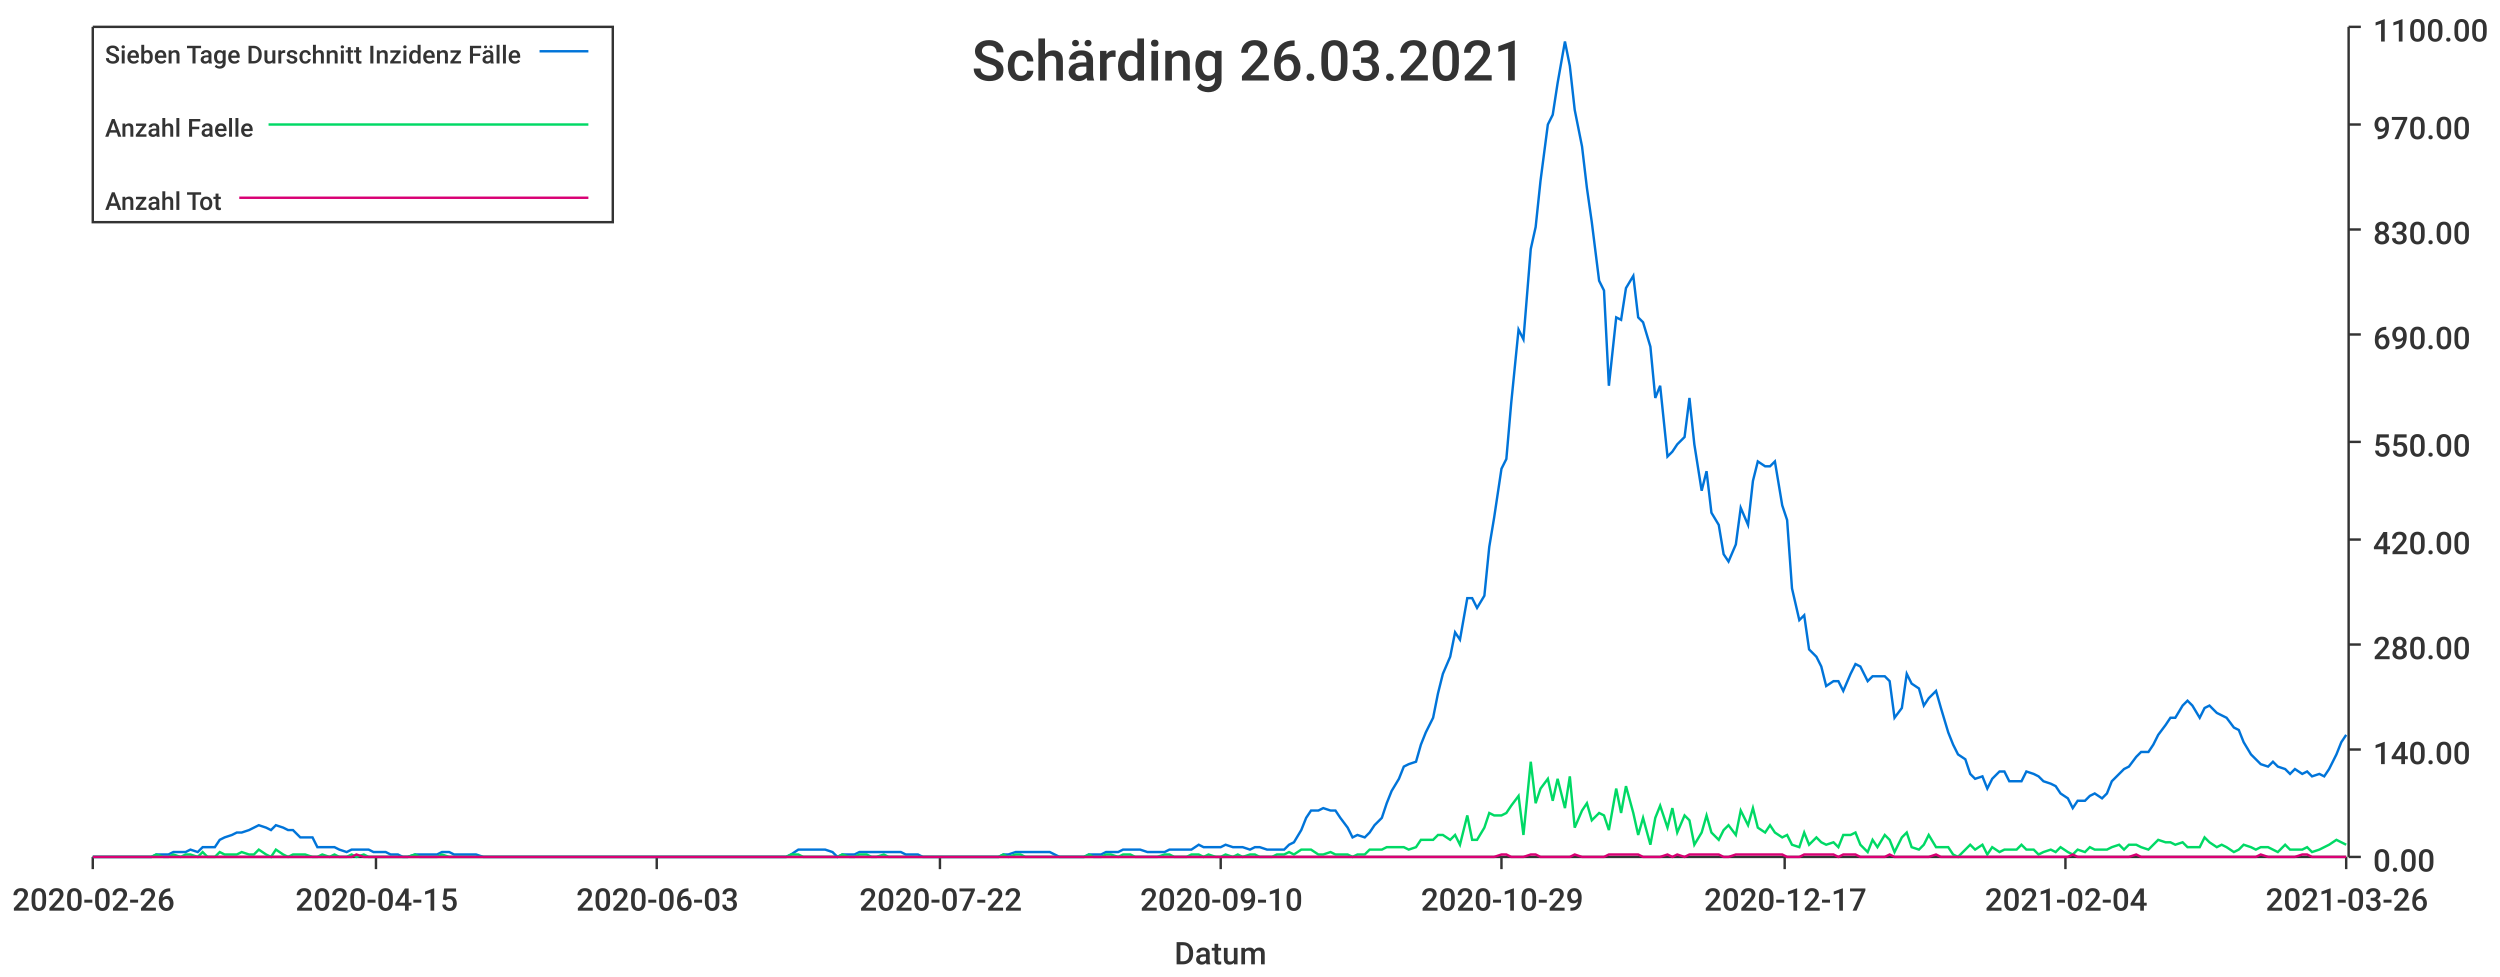
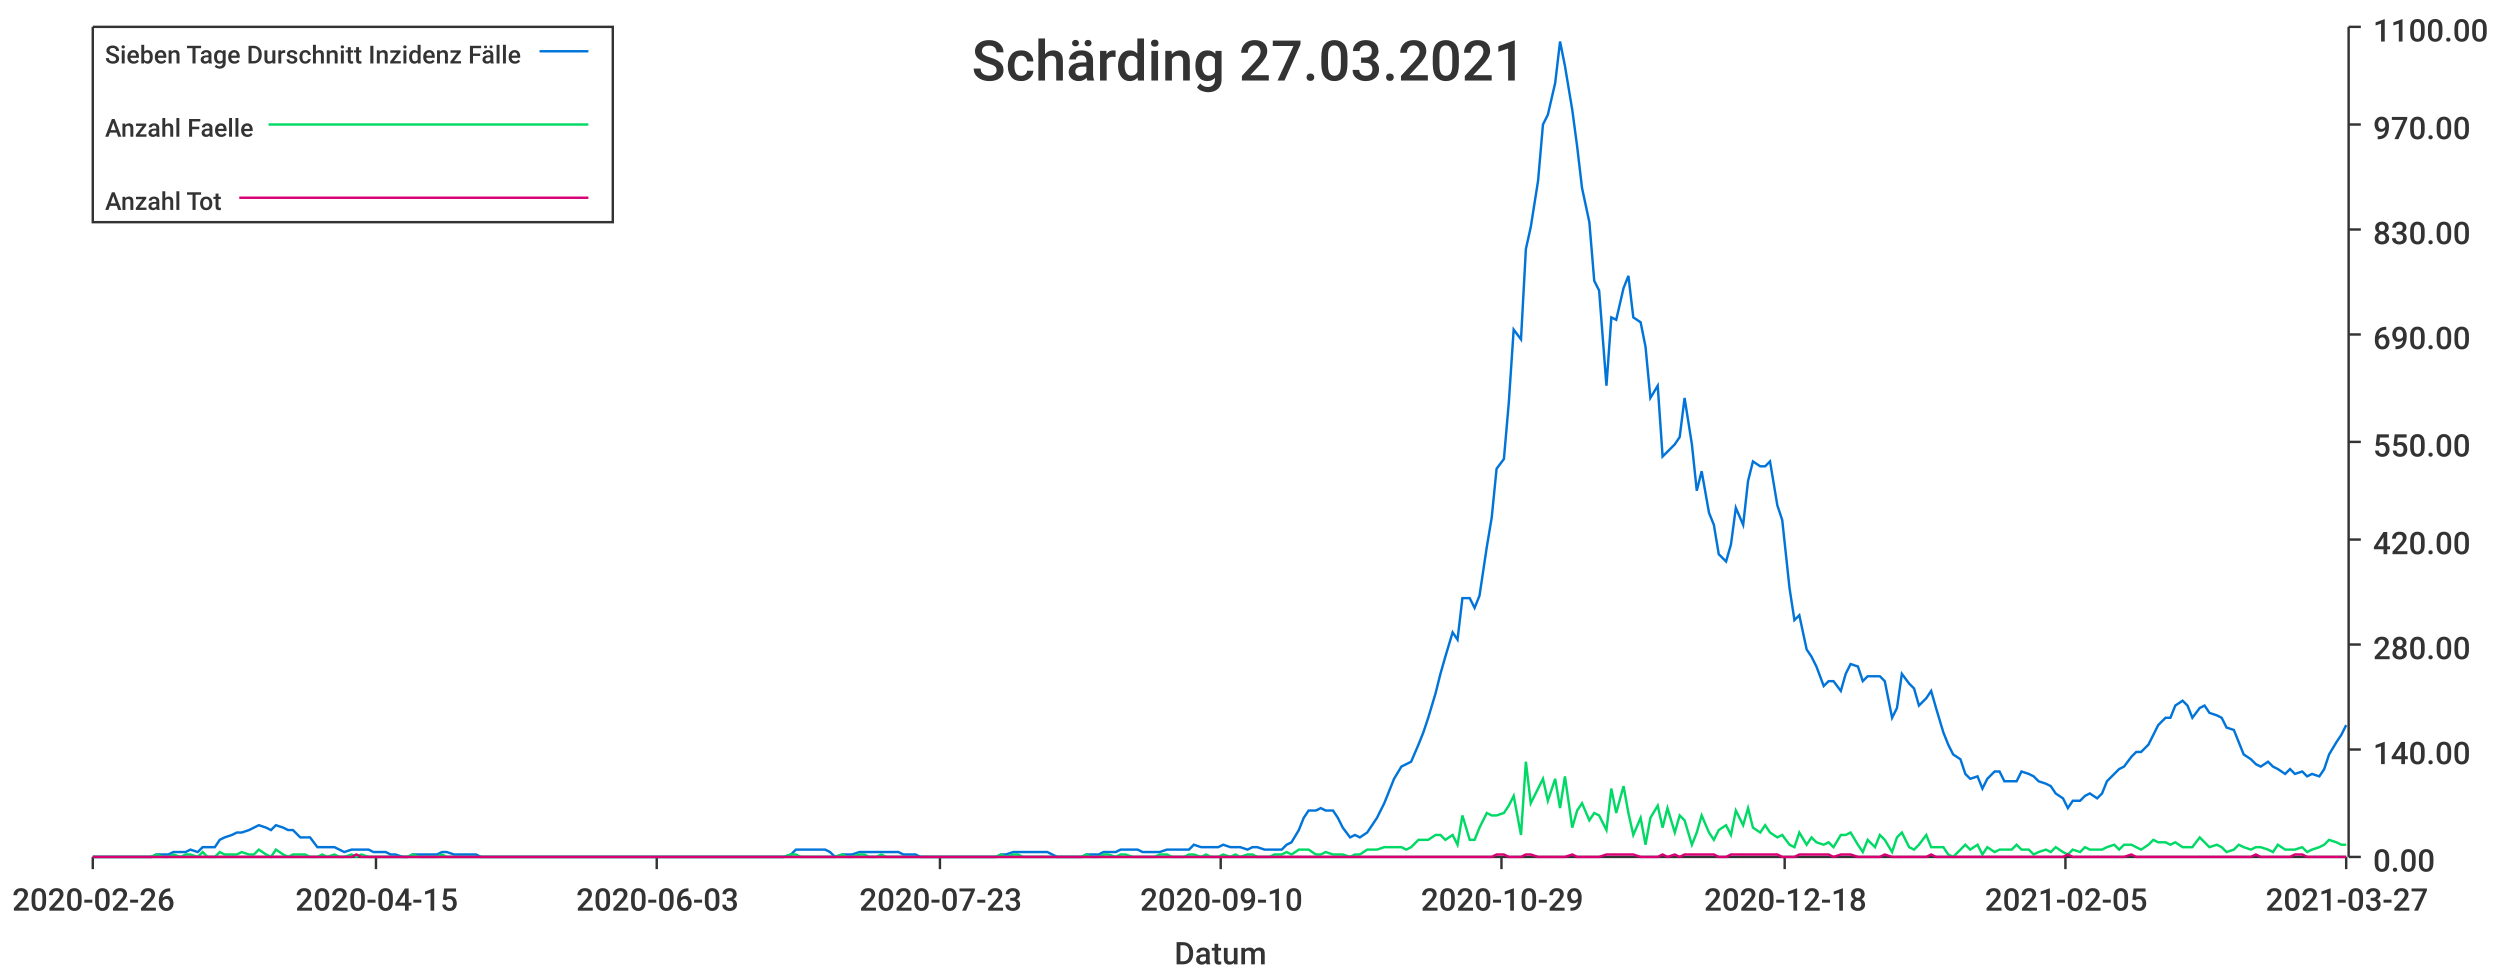
<svg xmlns="http://www.w3.org/2000/svg" width="1024" height="400">\n<path d="M 0 0 L 1024 0 L 1024 400 L 0 400 L 0 0" style="stroke-width:0;stroke:rgba(255,255,255,1.0);fill:rgba(255,255,255,1.0)" />
  <path d="M 38 11 L 961 11 L 961 351 L 38 351 L 38 11" style="stroke-width:0;stroke:rgba(255,255,255,1.0);fill:rgba(255,255,255,1.0)" />
  <path d="M 38 351 L 961 351" style="stroke-width:1;stroke:rgba(51,51,51,1.0);fill:none" />
  <path d="M 38 351 L 38 356" style="stroke-width:1;stroke:rgba(51,51,51,1.0);fill:none" />
  <text x="5" y="373" style="stroke-width:0;stroke:none;fill:rgba(51,51,51,1.0);font-size:12.8px;font-family:'Roboto Medium',sans-serif">2020-02-26</text>
  <path d="M 154 351 L 154 356" style="stroke-width:1;stroke:rgba(51,51,51,1.0);fill:none" />
  <text x="121" y="373" style="stroke-width:0;stroke:none;fill:rgba(51,51,51,1.0);font-size:12.8px;font-family:'Roboto Medium',sans-serif">2020-04-15</text>
  <path d="M 269 351 L 269 356" style="stroke-width:1;stroke:rgba(51,51,51,1.0);fill:none" />
  <text x="236" y="373" style="stroke-width:0;stroke:none;fill:rgba(51,51,51,1.0);font-size:12.8px;font-family:'Roboto Medium',sans-serif">2020-06-03</text>
  <path d="M 385 351 L 385 356" style="stroke-width:1;stroke:rgba(51,51,51,1.0);fill:none" />
-   <text x="352" y="373" style="stroke-width:0;stroke:none;fill:rgba(51,51,51,1.0);font-size:12.8px;font-family:'Roboto Medium',sans-serif">2020-07-22</text>
+   <text x="352" y="373" style="stroke-width:0;stroke:none;fill:rgba(51,51,51,1.0);font-size:12.8px;font-family:'Roboto Medium',sans-serif">2020-07-23</text>
  <path d="M 500 351 L 500 356" style="stroke-width:1;stroke:rgba(51,51,51,1.0);fill:none" />
  <text x="467" y="373" style="stroke-width:0;stroke:none;fill:rgba(51,51,51,1.0);font-size:12.8px;font-family:'Roboto Medium',sans-serif">2020-09-10</text>
  <path d="M 615 351 L 615 356" style="stroke-width:1;stroke:rgba(51,51,51,1.0);fill:none" />
  <text x="582" y="373" style="stroke-width:0;stroke:none;fill:rgba(51,51,51,1.0);font-size:12.8px;font-family:'Roboto Medium',sans-serif">2020-10-29</text>
  <path d="M 731 351 L 731 356" style="stroke-width:1;stroke:rgba(51,51,51,1.0);fill:none" />
-   <text x="698" y="373" style="stroke-width:0;stroke:none;fill:rgba(51,51,51,1.0);font-size:12.8px;font-family:'Roboto Medium',sans-serif">2020-12-17</text>
+   <text x="698" y="373" style="stroke-width:0;stroke:none;fill:rgba(51,51,51,1.0);font-size:12.8px;font-family:'Roboto Medium',sans-serif">2020-12-18</text>
  <path d="M 846 351 L 846 356" style="stroke-width:1;stroke:rgba(51,51,51,1.0);fill:none" />
-   <text x="813" y="373" style="stroke-width:0;stroke:none;fill:rgba(51,51,51,1.0);font-size:12.8px;font-family:'Roboto Medium',sans-serif">2021-02-04</text>
+   <text x="813" y="373" style="stroke-width:0;stroke:none;fill:rgba(51,51,51,1.0);font-size:12.8px;font-family:'Roboto Medium',sans-serif">2021-02-05</text>
  <path d="M 961 351 L 961 356" style="stroke-width:1;stroke:rgba(51,51,51,1.0);fill:none" />
-   <text x="928" y="373" style="stroke-width:0;stroke:none;fill:rgba(51,51,51,1.0);font-size:12.8px;font-family:'Roboto Medium',sans-serif">2021-03-26</text>
+   <text x="928" y="373" style="stroke-width:0;stroke:none;fill:rgba(51,51,51,1.0);font-size:12.8px;font-family:'Roboto Medium',sans-serif">2021-03-27</text>
  <text x="481" y="395" style="stroke-width:0;stroke:none;fill:rgba(51,51,51,1.0);font-size:12.8px;font-family:'Roboto Medium',sans-serif">Datum</text>
  <path d="M 962 351 L 962 11" style="stroke-width:1;stroke:rgba(51,51,51,1.0);fill:none" />
  <path d="M 962 351 L 967 351" style="stroke-width:1;stroke:rgba(51,51,51,1.0);fill:none" />
  <text x="972" y="357" style="stroke-width:0;stroke:none;fill:rgba(51,51,51,1.0);font-size:12.8px;font-family:'Roboto Medium',sans-serif">0.00</text>
  <path d="M 962 307 L 967 307" style="stroke-width:1;stroke:rgba(51,51,51,1.0);fill:none" />
  <text x="972" y="313" style="stroke-width:0;stroke:none;fill:rgba(51,51,51,1.0);font-size:12.8px;font-family:'Roboto Medium',sans-serif">140.00</text>
  <path d="M 962 264 L 967 264" style="stroke-width:1;stroke:rgba(51,51,51,1.0);fill:none" />
  <text x="972" y="270" style="stroke-width:0;stroke:none;fill:rgba(51,51,51,1.0);font-size:12.8px;font-family:'Roboto Medium',sans-serif">280.00</text>
  <path d="M 962 221 L 967 221" style="stroke-width:1;stroke:rgba(51,51,51,1.0);fill:none" />
  <text x="972" y="227" style="stroke-width:0;stroke:none;fill:rgba(51,51,51,1.0);font-size:12.8px;font-family:'Roboto Medium',sans-serif">420.00</text>
  <path d="M 962 181 L 967 181" style="stroke-width:1;stroke:rgba(51,51,51,1.0);fill:none" />
  <text x="972" y="187" style="stroke-width:0;stroke:none;fill:rgba(51,51,51,1.0);font-size:12.8px;font-family:'Roboto Medium',sans-serif">550.00</text>
  <path d="M 962 137 L 967 137" style="stroke-width:1;stroke:rgba(51,51,51,1.0);fill:none" />
  <text x="972" y="143" style="stroke-width:0;stroke:none;fill:rgba(51,51,51,1.0);font-size:12.8px;font-family:'Roboto Medium',sans-serif">690.00</text>
  <path d="M 962 94 L 967 94" style="stroke-width:1;stroke:rgba(51,51,51,1.0);fill:none" />
  <text x="972" y="100" style="stroke-width:0;stroke:none;fill:rgba(51,51,51,1.0);font-size:12.8px;font-family:'Roboto Medium',sans-serif">830.00</text>
  <path d="M 962 51 L 967 51" style="stroke-width:1;stroke:rgba(51,51,51,1.0);fill:none" />
  <text x="972" y="57" style="stroke-width:0;stroke:none;fill:rgba(51,51,51,1.0);font-size:12.8px;font-family:'Roboto Medium',sans-serif">970.00</text>
  <path d="M 962 11 L 967 11" style="stroke-width:1;stroke:rgba(51,51,51,1.0);fill:none" />
  <text x="972" y="17" style="stroke-width:0;stroke:none;fill:rgba(51,51,51,1.0);font-size:12.8px;font-family:'Roboto Medium',sans-serif">1100.00</text>
-   <path d="M 38 351 L 41 351 L 43 351 L 46 351 L 48 351 L 50 351 L 53 351 L 55 351 L 57 351 L 60 351 L 62 351 L 64 350 L 67 350 L 69 350 L 71 349 L 74 349 L 76 349 L 78 348 L 81 349 L 83 347 L 85 347 L 88 347 L 90 344 L 92 343 L 95 342 L 97 341 L 99 341 L 102 340 L 104 339 L 106 338 L 109 339 L 111 340 L 113 338 L 116 339 L 118 340 L 120 340 L 123 343 L 125 343 L 128 343 L 130 347 L 132 347 L 135 347 L 137 347 L 139 348 L 142 349 L 144 348 L 146 348 L 149 348 L 151 348 L 153 349 L 156 349 L 158 349 L 160 350 L 163 350 L 165 351 L 167 351 L 170 350 L 172 350 L 174 350 L 177 350 L 179 350 L 181 349 L 184 349 L 186 350 L 188 350 L 191 350 L 193 350 L 195 350 L 198 351 L 200 351 L 202 351 L 205 351 L 207 351 L 210 351 L 212 351 L 214 351 L 217 351 L 219 351 L 221 351 L 224 351 L 226 351 L 228 351 L 231 351 L 233 351 L 235 351 L 238 351 L 240 351 L 242 351 L 245 351 L 247 351 L 249 351 L 252 351 L 254 351 L 256 351 L 259 351 L 261 351 L 263 351 L 266 351 L 268 351 L 270 351 L 273 351 L 275 351 L 277 351 L 280 351 L 282 351 L 284 351 L 287 351 L 289 351 L 292 351 L 294 351 L 296 351 L 299 351 L 301 351 L 303 351 L 306 351 L 308 351 L 310 351 L 313 351 L 315 351 L 317 351 L 320 351 L 322 351 L 324 350 L 327 348 L 329 348 L 331 348 L 334 348 L 336 348 L 338 348 L 341 349 L 343 351 L 345 350 L 348 350 L 350 350 L 352 349 L 355 349 L 357 349 L 359 349 L 362 349 L 364 349 L 366 349 L 369 349 L 371 350 L 373 350 L 376 350 L 378 351 L 381 351 L 383 351 L 385 351 L 388 351 L 390 351 L 392 351 L 395 351 L 397 351 L 399 351 L 402 351 L 404 351 L 406 351 L 409 351 L 411 350 L 413 350 L 416 349 L 418 349 L 420 349 L 423 349 L 425 349 L 427 349 L 430 349 L 432 350 L 434 351 L 437 351 L 439 351 L 441 351 L 444 351 L 446 350 L 448 350 L 451 350 L 453 349 L 455 349 L 458 349 L 460 348 L 463 348 L 465 348 L 467 348 L 470 349 L 472 349 L 474 349 L 477 349 L 479 348 L 481 348 L 484 348 L 486 348 L 488 348 L 491 346 L 493 347 L 495 347 L 498 347 L 500 347 L 502 346 L 505 347 L 507 347 L 509 347 L 512 348 L 514 347 L 516 347 L 519 348 L 521 348 L 523 348 L 526 348 L 528 346 L 530 345 L 533 340 L 535 335 L 537 332 L 540 332 L 542 331 L 545 332 L 547 332 L 549 335 L 552 339 L 554 343 L 556 342 L 559 343 L 561 341 L 563 338 L 566 335 L 568 329 L 570 324 L 573 319 L 575 314 L 577 313 L 580 312 L 582 305 L 584 300 L 587 294 L 589 284 L 591 276 L 594 269 L 596 259 L 598 262 L 601 245 L 603 245 L 605 249 L 608 244 L 610 224 L 612 212 L 615 192 L 617 188 L 619 165 L 622 135 L 624 139 L 627 102 L 629 93 L 631 74 L 634 51 L 636 47 L 638 34 L 641 17 L 643 27 L 645 45 L 648 60 L 650 77 L 652 91 L 655 115 L 657 119 L 659 158 L 662 130 L 664 131 L 666 118 L 669 113 L 671 130 L 673 132 L 676 142 L 678 163 L 680 158 L 683 187 L 685 185 L 687 182 L 690 179 L 692 163 L 694 182 L 697 201 L 699 193 L 701 210 L 704 215 L 706 227 L 708 230 L 711 223 L 713 208 L 716 215 L 718 197 L 720 189 L 723 191 L 725 191 L 727 189 L 730 207 L 732 213 L 734 241 L 737 254 L 739 252 L 741 266 L 744 269 L 746 273 L 748 281 L 751 279 L 753 279 L 755 283 L 758 276 L 760 272 L 762 273 L 765 279 L 767 277 L 769 277 L 772 277 L 774 279 L 776 294 L 779 290 L 781 276 L 783 280 L 786 282 L 788 289 L 790 286 L 793 283 L 795 290 L 798 300 L 800 305 L 802 309 L 805 311 L 807 317 L 809 319 L 812 318 L 814 323 L 816 319 L 819 316 L 821 316 L 823 320 L 826 320 L 828 320 L 830 316 L 833 317 L 835 318 L 837 320 L 840 321 L 842 322 L 844 325 L 847 327 L 849 331 L 851 328 L 854 328 L 856 326 L 858 325 L 861 327 L 863 325 L 865 320 L 868 317 L 870 315 L 872 314 L 875 310 L 877 308 L 880 308 L 882 305 L 884 301 L 887 297 L 889 294 L 891 294 L 894 289 L 896 287 L 898 289 L 901 294 L 903 290 L 905 289 L 908 292 L 910 293 L 912 294 L 915 298 L 917 299 L 919 304 L 922 309 L 924 311 L 926 313 L 929 314 L 931 312 L 933 314 L 936 315 L 938 317 L 940 315 L 943 317 L 945 316 L 947 318 L 950 317 L 952 318 L 954 315 L 957 309 L 959 304 L 961 301" style="stroke-width:1;stroke:rgba(0,116,217,1.0);fill:none" />
-   <path d="M 38 351 L 41 351 L 43 351 L 46 351 L 48 351 L 50 351 L 53 351 L 55 351 L 57 351 L 60 351 L 62 351 L 64 350 L 67 351 L 69 351 L 71 350 L 74 351 L 76 350 L 78 350 L 81 351 L 83 349 L 85 351 L 88 351 L 90 349 L 92 350 L 95 350 L 97 350 L 99 349 L 102 350 L 104 350 L 106 348 L 109 350 L 111 351 L 113 348 L 116 350 L 118 351 L 120 350 L 123 350 L 125 350 L 128 351 L 130 351 L 132 350 L 135 351 L 137 350 L 139 351 L 142 351 L 144 350 L 146 351 L 149 350 L 151 351 L 153 351 L 156 351 L 158 351 L 160 351 L 163 351 L 165 351 L 167 351 L 170 350 L 172 351 L 174 351 L 177 351 L 179 351 L 181 350 L 184 351 L 186 351 L 188 351 L 191 351 L 193 351 L 195 351 L 198 351 L 200 351 L 202 351 L 205 351 L 207 351 L 210 351 L 212 351 L 214 351 L 217 351 L 219 351 L 221 351 L 224 351 L 226 351 L 228 351 L 231 351 L 233 351 L 235 351 L 238 351 L 240 351 L 242 351 L 245 351 L 247 351 L 249 351 L 252 351 L 254 351 L 256 351 L 259 351 L 261 351 L 263 351 L 266 351 L 268 351 L 270 351 L 273 351 L 275 351 L 277 351 L 280 351 L 282 351 L 284 351 L 287 351 L 289 351 L 292 351 L 294 351 L 296 351 L 299 351 L 301 351 L 303 351 L 306 351 L 308 351 L 310 351 L 313 351 L 315 351 L 317 351 L 320 351 L 322 351 L 324 350 L 327 350 L 329 351 L 331 351 L 334 351 L 336 351 L 338 351 L 341 351 L 343 351 L 345 350 L 348 351 L 350 351 L 352 350 L 355 350 L 357 351 L 359 351 L 362 350 L 364 351 L 366 351 L 369 351 L 371 351 L 373 351 L 376 351 L 378 351 L 381 351 L 383 351 L 385 351 L 388 351 L 390 351 L 392 351 L 395 351 L 397 351 L 399 351 L 402 351 L 404 351 L 406 351 L 409 351 L 411 350 L 413 351 L 416 350 L 418 350 L 420 351 L 423 351 L 425 351 L 427 351 L 430 351 L 432 351 L 434 351 L 437 351 L 439 351 L 441 351 L 444 351 L 446 350 L 448 351 L 451 351 L 453 350 L 455 350 L 458 351 L 460 350 L 463 350 L 465 351 L 467 351 L 470 351 L 472 351 L 474 351 L 477 350 L 479 350 L 481 351 L 484 351 L 486 351 L 488 350 L 491 350 L 493 351 L 495 350 L 498 351 L 500 351 L 502 350 L 505 351 L 507 350 L 509 351 L 512 350 L 514 350 L 516 351 L 519 351 L 521 351 L 523 350 L 526 350 L 528 349 L 530 350 L 533 348 L 535 348 L 537 348 L 540 350 L 542 350 L 545 349 L 547 350 L 549 350 L 552 350 L 554 351 L 556 350 L 559 350 L 561 348 L 563 348 L 566 348 L 568 347 L 570 347 L 573 347 L 575 347 L 577 348 L 580 347 L 582 344 L 584 344 L 587 344 L 589 342 L 591 342 L 594 344 L 596 342 L 598 346 L 601 334 L 603 344 L 605 344 L 608 339 L 610 333 L 612 334 L 615 334 L 617 333 L 619 330 L 622 326 L 624 342 L 627 312 L 629 329 L 631 323 L 634 319 L 636 328 L 638 319 L 641 331 L 643 318 L 645 339 L 648 332 L 650 329 L 652 336 L 655 333 L 657 334 L 659 340 L 662 323 L 664 333 L 666 322 L 669 333 L 671 342 L 673 335 L 676 346 L 678 335 L 680 330 L 683 339 L 685 331 L 687 341 L 690 334 L 692 336 L 694 346 L 697 341 L 699 334 L 701 341 L 704 344 L 706 340 L 708 338 L 711 342 L 713 332 L 716 338 L 718 331 L 720 339 L 723 341 L 725 338 L 727 341 L 730 343 L 732 342 L 734 346 L 737 347 L 739 341 L 741 346 L 744 343 L 746 345 L 748 346 L 751 345 L 753 347 L 755 342 L 758 342 L 760 341 L 762 346 L 765 349 L 767 344 L 769 347 L 772 342 L 774 344 L 776 349 L 779 343 L 781 341 L 783 347 L 786 348 L 788 346 L 790 342 L 793 347 L 795 347 L 798 347 L 800 350 L 802 351 L 805 348 L 807 346 L 809 348 L 812 346 L 814 350 L 816 347 L 819 349 L 821 348 L 823 348 L 826 348 L 828 346 L 830 348 L 833 348 L 835 350 L 837 349 L 840 348 L 842 349 L 844 347 L 847 349 L 849 350 L 851 348 L 854 349 L 856 347 L 858 348 L 861 348 L 863 348 L 865 347 L 868 346 L 870 348 L 872 346 L 875 346 L 877 347 L 880 348 L 882 346 L 884 344 L 887 345 L 889 345 L 891 346 L 894 345 L 896 347 L 898 347 L 901 347 L 903 343 L 905 345 L 908 347 L 910 346 L 912 347 L 915 349 L 917 348 L 919 346 L 922 347 L 924 348 L 926 347 L 929 347 L 931 348 L 933 349 L 936 346 L 938 348 L 940 348 L 943 348 L 945 347 L 947 349 L 950 348 L 952 347 L 954 346 L 957 344 L 959 345 L 961 346" style="stroke-width:1;stroke:rgba(0,217,101,1.0);fill:none" />
-   <path d="M 38 351 L 41 351 L 43 351 L 46 351 L 48 351 L 50 351 L 53 351 L 55 351 L 57 351 L 60 351 L 62 351 L 64 351 L 67 351 L 69 351 L 71 351 L 74 351 L 76 351 L 78 351 L 81 351 L 83 351 L 85 351 L 88 351 L 90 351 L 92 351 L 95 351 L 97 351 L 99 351 L 102 351 L 104 351 L 106 351 L 109 351 L 111 351 L 113 351 L 116 351 L 118 351 L 120 351 L 123 351 L 125 351 L 128 351 L 130 351 L 132 351 L 135 351 L 137 351 L 139 351 L 142 351 L 144 351 L 146 350 L 149 351 L 151 351 L 153 351 L 156 351 L 158 351 L 160 351 L 163 351 L 165 351 L 167 351 L 170 351 L 172 351 L 174 351 L 177 351 L 179 351 L 181 351 L 184 351 L 186 351 L 188 351 L 191 351 L 193 351 L 195 351 L 198 351 L 200 351 L 202 351 L 205 351 L 207 351 L 210 351 L 212 351 L 214 351 L 217 351 L 219 351 L 221 351 L 224 351 L 226 351 L 228 351 L 231 351 L 233 351 L 235 351 L 238 351 L 240 351 L 242 351 L 245 351 L 247 351 L 249 351 L 252 351 L 254 351 L 256 351 L 259 351 L 261 351 L 263 351 L 266 351 L 268 351 L 270 351 L 273 351 L 275 351 L 277 351 L 280 351 L 282 351 L 284 351 L 287 351 L 289 351 L 292 351 L 294 351 L 296 351 L 299 351 L 301 351 L 303 351 L 306 351 L 308 351 L 310 351 L 313 351 L 315 351 L 317 351 L 320 351 L 322 351 L 324 351 L 327 351 L 329 351 L 331 351 L 334 351 L 336 351 L 338 351 L 341 351 L 343 351 L 345 351 L 348 351 L 350 351 L 352 351 L 355 351 L 357 351 L 359 351 L 362 351 L 364 351 L 366 351 L 369 351 L 371 351 L 373 351 L 376 351 L 378 351 L 381 351 L 383 351 L 385 351 L 388 351 L 390 351 L 392 351 L 395 351 L 397 351 L 399 351 L 402 351 L 404 351 L 406 351 L 409 351 L 411 351 L 413 351 L 416 351 L 418 351 L 420 351 L 423 351 L 425 351 L 427 351 L 430 351 L 432 351 L 434 351 L 437 351 L 439 351 L 441 351 L 444 351 L 446 351 L 448 351 L 451 351 L 453 351 L 455 351 L 458 351 L 460 351 L 463 351 L 465 351 L 467 351 L 470 351 L 472 351 L 474 351 L 477 351 L 479 351 L 481 351 L 484 351 L 486 351 L 488 351 L 491 351 L 493 351 L 495 351 L 498 351 L 500 351 L 502 351 L 505 351 L 507 351 L 509 351 L 512 351 L 514 351 L 516 351 L 519 351 L 521 351 L 523 351 L 526 351 L 528 351 L 530 351 L 533 351 L 535 351 L 537 351 L 540 351 L 542 351 L 545 351 L 547 351 L 549 351 L 552 351 L 554 351 L 556 351 L 559 351 L 561 351 L 563 351 L 566 351 L 568 351 L 570 351 L 573 351 L 575 351 L 577 351 L 580 351 L 582 351 L 584 351 L 587 351 L 589 351 L 591 351 L 594 351 L 596 351 L 598 351 L 601 351 L 603 351 L 605 351 L 608 351 L 610 351 L 612 351 L 615 350 L 617 350 L 619 351 L 622 351 L 624 351 L 627 350 L 629 350 L 631 351 L 634 351 L 636 351 L 638 351 L 641 351 L 643 351 L 645 350 L 648 351 L 650 351 L 652 351 L 655 351 L 657 351 L 659 350 L 662 350 L 664 350 L 666 350 L 669 350 L 671 350 L 673 351 L 676 351 L 678 351 L 680 351 L 683 350 L 685 351 L 687 350 L 690 351 L 692 350 L 694 350 L 697 350 L 699 350 L 701 350 L 704 350 L 706 351 L 708 351 L 711 350 L 713 350 L 716 350 L 718 350 L 720 350 L 723 350 L 725 350 L 727 350 L 730 350 L 732 351 L 734 351 L 737 351 L 739 350 L 741 350 L 744 350 L 746 350 L 748 350 L 751 350 L 753 351 L 755 350 L 758 350 L 760 350 L 762 351 L 765 351 L 767 351 L 769 351 L 772 351 L 774 350 L 776 351 L 779 351 L 781 351 L 783 351 L 786 351 L 788 351 L 790 351 L 793 350 L 795 351 L 798 351 L 800 351 L 802 351 L 805 351 L 807 351 L 809 351 L 812 351 L 814 351 L 816 351 L 819 351 L 821 351 L 823 351 L 826 351 L 828 351 L 830 351 L 833 351 L 835 351 L 837 351 L 840 351 L 842 351 L 844 351 L 847 351 L 849 350 L 851 351 L 854 351 L 856 351 L 858 351 L 861 351 L 863 351 L 865 351 L 868 351 L 870 351 L 872 351 L 875 350 L 877 351 L 880 351 L 882 351 L 884 351 L 887 351 L 889 351 L 891 351 L 894 351 L 896 351 L 898 351 L 901 351 L 903 351 L 905 351 L 908 351 L 910 351 L 912 351 L 915 351 L 917 351 L 919 351 L 922 351 L 924 351 L 926 350 L 929 351 L 931 351 L 933 351 L 936 351 L 938 351 L 940 351 L 943 350 L 945 350 L 947 351 L 950 351 L 952 351 L 954 351 L 957 351 L 959 351 L 961 351" style="stroke-width:1;stroke:rgba(217,0,116,1.0);fill:none" />
-   <text x="398" y="33" style="stroke-width:0;stroke:none;fill:rgba(51,51,51,1.0);font-size:23.0px;font-family:'Roboto Medium',sans-serif">Schärding 26.03.2021</text>
+   <path d="M 38 351 L 41 351 L 43 351 L 46 351 L 48 351 L 50 351 L 53 351 L 55 351 L 57 351 L 60 351 L 62 351 L 64 350 L 67 350 L 69 350 L 71 349 L 74 349 L 76 349 L 78 348 L 81 349 L 83 347 L 85 347 L 88 347 L 90 344 L 92 343 L 95 342 L 97 341 L 99 341 L 102 340 L 104 339 L 106 338 L 109 339 L 111 340 L 113 338 L 116 339 L 118 340 L 120 340 L 123 343 L 125 343 L 127 343 L 130 347 L 132 347 L 134 347 L 137 347 L 139 348 L 141 349 L 144 348 L 146 348 L 148 348 L 151 348 L 153 349 L 155 349 L 158 349 L 160 350 L 162 350 L 165 351 L 167 351 L 169 350 L 172 350 L 174 350 L 176 350 L 179 350 L 181 349 L 183 349 L 186 350 L 188 350 L 190 350 L 193 350 L 195 350 L 197 351 L 200 351 L 202 351 L 204 351 L 207 351 L 209 351 L 211 351 L 214 351 L 216 351 L 218 351 L 221 351 L 223 351 L 225 351 L 228 351 L 230 351 L 232 351 L 235 351 L 237 351 L 239 351 L 242 351 L 244 351 L 246 351 L 249 351 L 251 351 L 253 351 L 256 351 L 258 351 L 260 351 L 263 351 L 265 351 L 267 351 L 270 351 L 272 351 L 275 351 L 277 351 L 279 351 L 282 351 L 284 351 L 286 351 L 289 351 L 291 351 L 293 351 L 296 351 L 298 351 L 300 351 L 303 351 L 305 351 L 307 351 L 310 351 L 312 351 L 314 351 L 317 351 L 319 351 L 321 351 L 324 350 L 326 348 L 328 348 L 331 348 L 333 348 L 335 348 L 338 348 L 340 349 L 342 351 L 345 350 L 347 350 L 349 350 L 352 349 L 354 349 L 356 349 L 359 349 L 361 349 L 363 349 L 366 349 L 368 349 L 370 350 L 373 350 L 375 350 L 377 351 L 380 351 L 382 351 L 384 351 L 387 351 L 389 351 L 391 351 L 394 351 L 396 351 L 398 351 L 401 351 L 403 351 L 405 351 L 408 351 L 410 350 L 412 350 L 415 349 L 417 349 L 419 349 L 422 349 L 424 349 L 426 349 L 429 349 L 431 350 L 433 351 L 436 351 L 438 351 L 440 351 L 443 351 L 445 350 L 447 350 L 450 350 L 452 349 L 454 349 L 457 349 L 459 348 L 461 348 L 464 348 L 466 348 L 468 349 L 471 349 L 473 349 L 475 349 L 478 348 L 480 348 L 482 348 L 485 348 L 487 348 L 489 346 L 492 347 L 494 347 L 496 347 L 499 347 L 501 346 L 504 347 L 506 347 L 508 347 L 511 348 L 513 347 L 515 347 L 518 348 L 520 348 L 522 348 L 525 348 L 527 346 L 529 345 L 532 340 L 534 335 L 536 332 L 539 332 L 541 331 L 543 332 L 546 332 L 548 335 L 550 339 L 553 343 L 555 342 L 557 343 L 560 341 L 562 338 L 564 335 L 567 329 L 569 324 L 571 319 L 574 314 L 576 313 L 578 312 L 581 305 L 583 300 L 585 294 L 588 284 L 590 276 L 592 269 L 595 259 L 597 262 L 599 245 L 602 245 L 604 249 L 606 244 L 609 224 L 611 212 L 613 192 L 616 188 L 618 165 L 620 135 L 623 139 L 625 102 L 627 93 L 630 74 L 632 51 L 634 47 L 637 34 L 639 17 L 641 27 L 644 45 L 646 60 L 648 77 L 651 91 L 653 115 L 655 119 L 658 158 L 660 130 L 662 131 L 665 118 L 667 113 L 669 130 L 672 132 L 674 142 L 676 163 L 679 158 L 681 187 L 683 185 L 686 182 L 688 179 L 690 163 L 693 182 L 695 201 L 697 193 L 700 210 L 702 215 L 704 227 L 707 230 L 709 223 L 711 208 L 714 215 L 716 197 L 718 189 L 721 191 L 723 191 L 725 189 L 728 207 L 730 213 L 733 241 L 735 254 L 737 252 L 740 266 L 742 269 L 744 273 L 747 281 L 749 279 L 751 279 L 754 283 L 756 276 L 758 272 L 761 273 L 763 279 L 765 277 L 768 277 L 770 277 L 772 279 L 775 294 L 777 290 L 779 276 L 782 280 L 784 282 L 786 289 L 789 286 L 791 283 L 793 290 L 796 300 L 798 305 L 800 309 L 803 311 L 805 317 L 807 319 L 810 318 L 812 323 L 814 319 L 817 316 L 819 316 L 821 320 L 824 320 L 826 320 L 828 316 L 831 317 L 833 318 L 835 320 L 838 321 L 840 322 L 842 325 L 845 327 L 847 331 L 849 328 L 852 328 L 854 326 L 856 325 L 859 327 L 861 325 L 863 320 L 866 317 L 868 315 L 870 314 L 873 310 L 875 308 L 877 308 L 880 305 L 882 301 L 884 297 L 887 294 L 889 294 L 891 289 L 894 287 L 896 289 L 898 294 L 901 290 L 903 289 L 905 292 L 908 293 L 910 294 L 912 298 L 915 299 L 917 304 L 919 309 L 922 311 L 924 313 L 926 314 L 929 312 L 931 314 L 933 315 L 936 317 L 938 315 L 940 317 L 943 316 L 945 318 L 947 317 L 950 318 L 952 315 L 954 309 L 957 304 L 959 301 L 961 297" style="stroke-width:1;stroke:rgba(0,116,217,1.0);fill:none" />
+   <path d="M 38 351 L 41 351 L 43 351 L 46 351 L 48 351 L 50 351 L 53 351 L 55 351 L 57 351 L 60 351 L 62 351 L 64 350 L 67 351 L 69 351 L 71 350 L 74 351 L 76 350 L 78 350 L 81 351 L 83 349 L 85 351 L 88 351 L 90 349 L 92 350 L 95 350 L 97 350 L 99 349 L 102 350 L 104 350 L 106 348 L 109 350 L 111 351 L 113 348 L 116 350 L 118 351 L 120 350 L 123 350 L 125 350 L 127 351 L 130 351 L 132 350 L 134 351 L 137 350 L 139 351 L 141 351 L 144 350 L 146 351 L 148 350 L 151 351 L 153 351 L 155 351 L 158 351 L 160 351 L 162 351 L 165 351 L 167 351 L 169 350 L 172 351 L 174 351 L 176 351 L 179 351 L 181 350 L 183 351 L 186 351 L 188 351 L 190 351 L 193 351 L 195 351 L 197 351 L 200 351 L 202 351 L 204 351 L 207 351 L 209 351 L 211 351 L 214 351 L 216 351 L 218 351 L 221 351 L 223 351 L 225 351 L 228 351 L 230 351 L 232 351 L 235 351 L 237 351 L 239 351 L 242 351 L 244 351 L 246 351 L 249 351 L 251 351 L 253 351 L 256 351 L 258 351 L 260 351 L 263 351 L 265 351 L 267 351 L 270 351 L 272 351 L 275 351 L 277 351 L 279 351 L 282 351 L 284 351 L 286 351 L 289 351 L 291 351 L 293 351 L 296 351 L 298 351 L 300 351 L 303 351 L 305 351 L 307 351 L 310 351 L 312 351 L 314 351 L 317 351 L 319 351 L 321 351 L 324 350 L 326 350 L 328 351 L 331 351 L 333 351 L 335 351 L 338 351 L 340 351 L 342 351 L 345 350 L 347 351 L 349 351 L 352 350 L 354 350 L 356 351 L 359 351 L 361 350 L 363 351 L 366 351 L 368 351 L 370 351 L 373 351 L 375 351 L 377 351 L 380 351 L 382 351 L 384 351 L 387 351 L 389 351 L 391 351 L 394 351 L 396 351 L 398 351 L 401 351 L 403 351 L 405 351 L 408 351 L 410 350 L 412 351 L 415 350 L 417 350 L 419 351 L 422 351 L 424 351 L 426 351 L 429 351 L 431 351 L 433 351 L 436 351 L 438 351 L 440 351 L 443 351 L 445 350 L 447 351 L 450 351 L 452 350 L 454 350 L 457 351 L 459 350 L 461 350 L 464 351 L 466 351 L 468 351 L 471 351 L 473 351 L 475 350 L 478 350 L 480 351 L 482 351 L 485 351 L 487 350 L 489 350 L 492 351 L 494 350 L 496 351 L 499 351 L 501 350 L 504 351 L 506 350 L 508 351 L 511 350 L 513 350 L 515 351 L 518 351 L 520 351 L 522 350 L 525 350 L 527 349 L 529 350 L 532 348 L 534 348 L 536 348 L 539 350 L 541 350 L 543 349 L 546 350 L 548 350 L 550 350 L 553 351 L 555 350 L 557 350 L 560 348 L 562 348 L 564 348 L 567 347 L 569 347 L 571 347 L 574 347 L 576 348 L 578 347 L 581 344 L 583 344 L 585 344 L 588 342 L 590 342 L 592 344 L 595 342 L 597 346 L 599 334 L 602 344 L 604 344 L 606 339 L 609 333 L 611 334 L 613 334 L 616 333 L 618 330 L 620 326 L 623 342 L 625 312 L 627 329 L 630 323 L 632 319 L 634 328 L 637 319 L 639 331 L 641 318 L 644 339 L 646 332 L 648 329 L 651 336 L 653 333 L 655 334 L 658 340 L 660 323 L 662 333 L 665 322 L 667 333 L 669 342 L 672 335 L 674 346 L 676 335 L 679 330 L 681 339 L 683 331 L 686 341 L 688 334 L 690 336 L 693 346 L 695 341 L 697 334 L 700 341 L 702 344 L 704 340 L 707 338 L 709 342 L 711 332 L 714 338 L 716 331 L 718 339 L 721 341 L 723 338 L 725 341 L 728 343 L 730 342 L 733 346 L 735 347 L 737 341 L 740 346 L 742 343 L 744 345 L 747 346 L 749 345 L 751 347 L 754 342 L 756 342 L 758 341 L 761 346 L 763 349 L 765 344 L 768 347 L 770 342 L 772 344 L 775 349 L 777 343 L 779 341 L 782 347 L 784 348 L 786 346 L 789 342 L 791 347 L 793 347 L 796 347 L 798 350 L 800 351 L 803 348 L 805 346 L 807 348 L 810 346 L 812 350 L 814 347 L 817 349 L 819 348 L 821 348 L 824 348 L 826 346 L 828 348 L 831 348 L 833 350 L 835 349 L 838 348 L 840 349 L 842 347 L 845 349 L 847 350 L 849 348 L 852 349 L 854 347 L 856 348 L 859 348 L 861 348 L 863 347 L 866 346 L 868 348 L 870 346 L 873 346 L 875 347 L 877 348 L 880 346 L 882 344 L 884 345 L 887 345 L 889 346 L 891 345 L 894 347 L 896 347 L 898 347 L 901 343 L 903 345 L 905 347 L 908 346 L 910 347 L 912 349 L 915 348 L 917 346 L 919 347 L 922 348 L 924 347 L 926 347 L 929 348 L 931 349 L 933 346 L 936 348 L 938 348 L 940 348 L 943 347 L 945 349 L 947 348 L 950 347 L 952 346 L 954 344 L 957 345 L 959 346 L 961 346" style="stroke-width:1;stroke:rgba(0,217,101,1.0);fill:none" />
+   <path d="M 38 351 L 41 351 L 43 351 L 46 351 L 48 351 L 50 351 L 53 351 L 55 351 L 57 351 L 60 351 L 62 351 L 64 351 L 67 351 L 69 351 L 71 351 L 74 351 L 76 351 L 78 351 L 81 351 L 83 351 L 85 351 L 88 351 L 90 351 L 92 351 L 95 351 L 97 351 L 99 351 L 102 351 L 104 351 L 106 351 L 109 351 L 111 351 L 113 351 L 116 351 L 118 351 L 120 351 L 123 351 L 125 351 L 127 351 L 130 351 L 132 351 L 134 351 L 137 351 L 139 351 L 141 351 L 144 351 L 146 350 L 148 351 L 151 351 L 153 351 L 155 351 L 158 351 L 160 351 L 162 351 L 165 351 L 167 351 L 169 351 L 172 351 L 174 351 L 176 351 L 179 351 L 181 351 L 183 351 L 186 351 L 188 351 L 190 351 L 193 351 L 195 351 L 197 351 L 200 351 L 202 351 L 204 351 L 207 351 L 209 351 L 211 351 L 214 351 L 216 351 L 218 351 L 221 351 L 223 351 L 225 351 L 228 351 L 230 351 L 232 351 L 235 351 L 237 351 L 239 351 L 242 351 L 244 351 L 246 351 L 249 351 L 251 351 L 253 351 L 256 351 L 258 351 L 260 351 L 263 351 L 265 351 L 267 351 L 270 351 L 272 351 L 275 351 L 277 351 L 279 351 L 282 351 L 284 351 L 286 351 L 289 351 L 291 351 L 293 351 L 296 351 L 298 351 L 300 351 L 303 351 L 305 351 L 307 351 L 310 351 L 312 351 L 314 351 L 317 351 L 319 351 L 321 351 L 324 351 L 326 351 L 328 351 L 331 351 L 333 351 L 335 351 L 338 351 L 340 351 L 342 351 L 345 351 L 347 351 L 349 351 L 352 351 L 354 351 L 356 351 L 359 351 L 361 351 L 363 351 L 366 351 L 368 351 L 370 351 L 373 351 L 375 351 L 377 351 L 380 351 L 382 351 L 384 351 L 387 351 L 389 351 L 391 351 L 394 351 L 396 351 L 398 351 L 401 351 L 403 351 L 405 351 L 408 351 L 410 351 L 412 351 L 415 351 L 417 351 L 419 351 L 422 351 L 424 351 L 426 351 L 429 351 L 431 351 L 433 351 L 436 351 L 438 351 L 440 351 L 443 351 L 445 351 L 447 351 L 450 351 L 452 351 L 454 351 L 457 351 L 459 351 L 461 351 L 464 351 L 466 351 L 468 351 L 471 351 L 473 351 L 475 351 L 478 351 L 480 351 L 482 351 L 485 351 L 487 351 L 489 351 L 492 351 L 494 351 L 496 351 L 499 351 L 501 351 L 504 351 L 506 351 L 508 351 L 511 351 L 513 351 L 515 351 L 518 351 L 520 351 L 522 351 L 525 351 L 527 351 L 529 351 L 532 351 L 534 351 L 536 351 L 539 351 L 541 351 L 543 351 L 546 351 L 548 351 L 550 351 L 553 351 L 555 351 L 557 351 L 560 351 L 562 351 L 564 351 L 567 351 L 569 351 L 571 351 L 574 351 L 576 351 L 578 351 L 581 351 L 583 351 L 585 351 L 588 351 L 590 351 L 592 351 L 595 351 L 597 351 L 599 351 L 602 351 L 604 351 L 606 351 L 609 351 L 611 351 L 613 350 L 616 350 L 618 351 L 620 351 L 623 351 L 625 350 L 627 350 L 630 351 L 632 351 L 634 351 L 637 351 L 639 351 L 641 351 L 644 350 L 646 351 L 648 351 L 651 351 L 653 351 L 655 351 L 658 350 L 660 350 L 662 350 L 665 350 L 667 350 L 669 350 L 672 351 L 674 351 L 676 351 L 679 351 L 681 350 L 683 351 L 686 350 L 688 351 L 690 350 L 693 350 L 695 350 L 697 350 L 700 350 L 702 350 L 704 351 L 707 351 L 709 350 L 711 350 L 714 350 L 716 350 L 718 350 L 721 350 L 723 350 L 725 350 L 728 350 L 730 351 L 733 351 L 735 351 L 737 350 L 740 350 L 742 350 L 744 350 L 747 350 L 749 350 L 751 351 L 754 350 L 756 350 L 758 350 L 761 351 L 763 351 L 765 351 L 768 351 L 770 351 L 772 350 L 775 351 L 777 351 L 779 351 L 782 351 L 784 351 L 786 351 L 789 351 L 791 350 L 793 351 L 796 351 L 798 351 L 800 351 L 803 351 L 805 351 L 807 351 L 810 351 L 812 351 L 814 351 L 817 351 L 819 351 L 821 351 L 824 351 L 826 351 L 828 351 L 831 351 L 833 351 L 835 351 L 838 351 L 840 351 L 842 351 L 845 351 L 847 350 L 849 351 L 852 351 L 854 351 L 856 351 L 859 351 L 861 351 L 863 351 L 866 351 L 868 351 L 870 351 L 873 350 L 875 351 L 877 351 L 880 351 L 882 351 L 884 351 L 887 351 L 889 351 L 891 351 L 894 351 L 896 351 L 898 351 L 901 351 L 903 351 L 905 351 L 908 351 L 910 351 L 912 351 L 915 351 L 917 351 L 919 351 L 922 351 L 924 350 L 926 351 L 929 351 L 931 351 L 933 351 L 936 351 L 938 351 L 940 350 L 943 350 L 945 351 L 947 351 L 950 351 L 952 351 L 954 351 L 957 351 L 959 351 L 961 351" style="stroke-width:1;stroke:rgba(217,0,116,1.0);fill:none" />
+   <text x="398" y="33" style="stroke-width:0;stroke:none;fill:rgba(51,51,51,1.0);font-size:23.0px;font-family:'Roboto Medium',sans-serif">Schärding 27.03.2021</text>
  <path d="M 38 11 L 251 11 L 251 91 L 38 91 L 38 11" style="stroke-width:1;stroke:rgba(51,51,51,1.0);fill:rgba(255,255,255,1.0)" />
  <text x="43" y="26" style="stroke-width:0;stroke:none;fill:rgba(51,51,51,1.0);font-size:10.2px;font-family:'Roboto Medium',sans-serif">Sieben Tage Durschnitt Inzidenz Fälle</text>
  <path d="M 221 21 L 241 21" style="stroke-width:1;stroke:rgba(0,116,217,1.0);fill:none" />
  <text x="43" y="56" style="stroke-width:0;stroke:none;fill:rgba(51,51,51,1.0);font-size:10.2px;font-family:'Roboto Medium',sans-serif">Anzahl Faelle</text>
  <path d="M 110 51 L 241 51" style="stroke-width:1;stroke:rgba(0,217,101,1.0);fill:none" />
  <text x="43" y="86" style="stroke-width:0;stroke:none;fill:rgba(51,51,51,1.0);font-size:10.2px;font-family:'Roboto Medium',sans-serif">Anzahl Tot</text>
  <path d="M 98 81 L 241 81" style="stroke-width:1;stroke:rgba(217,0,116,1.0);fill:none" />
</svg>
